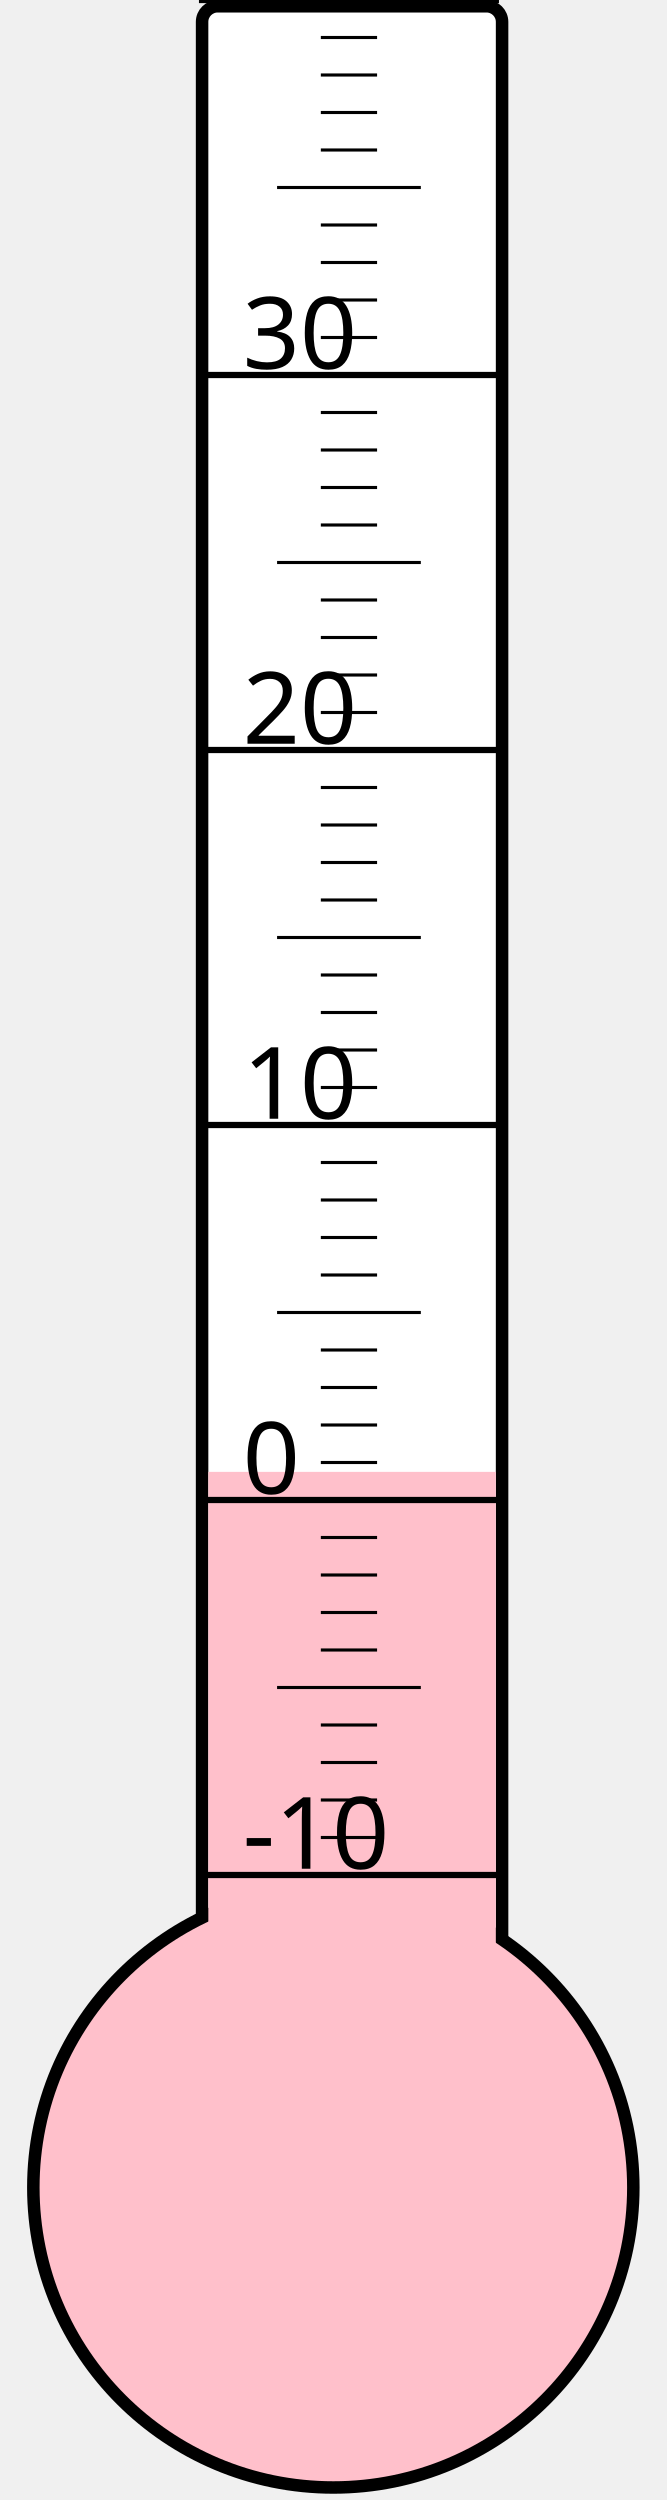
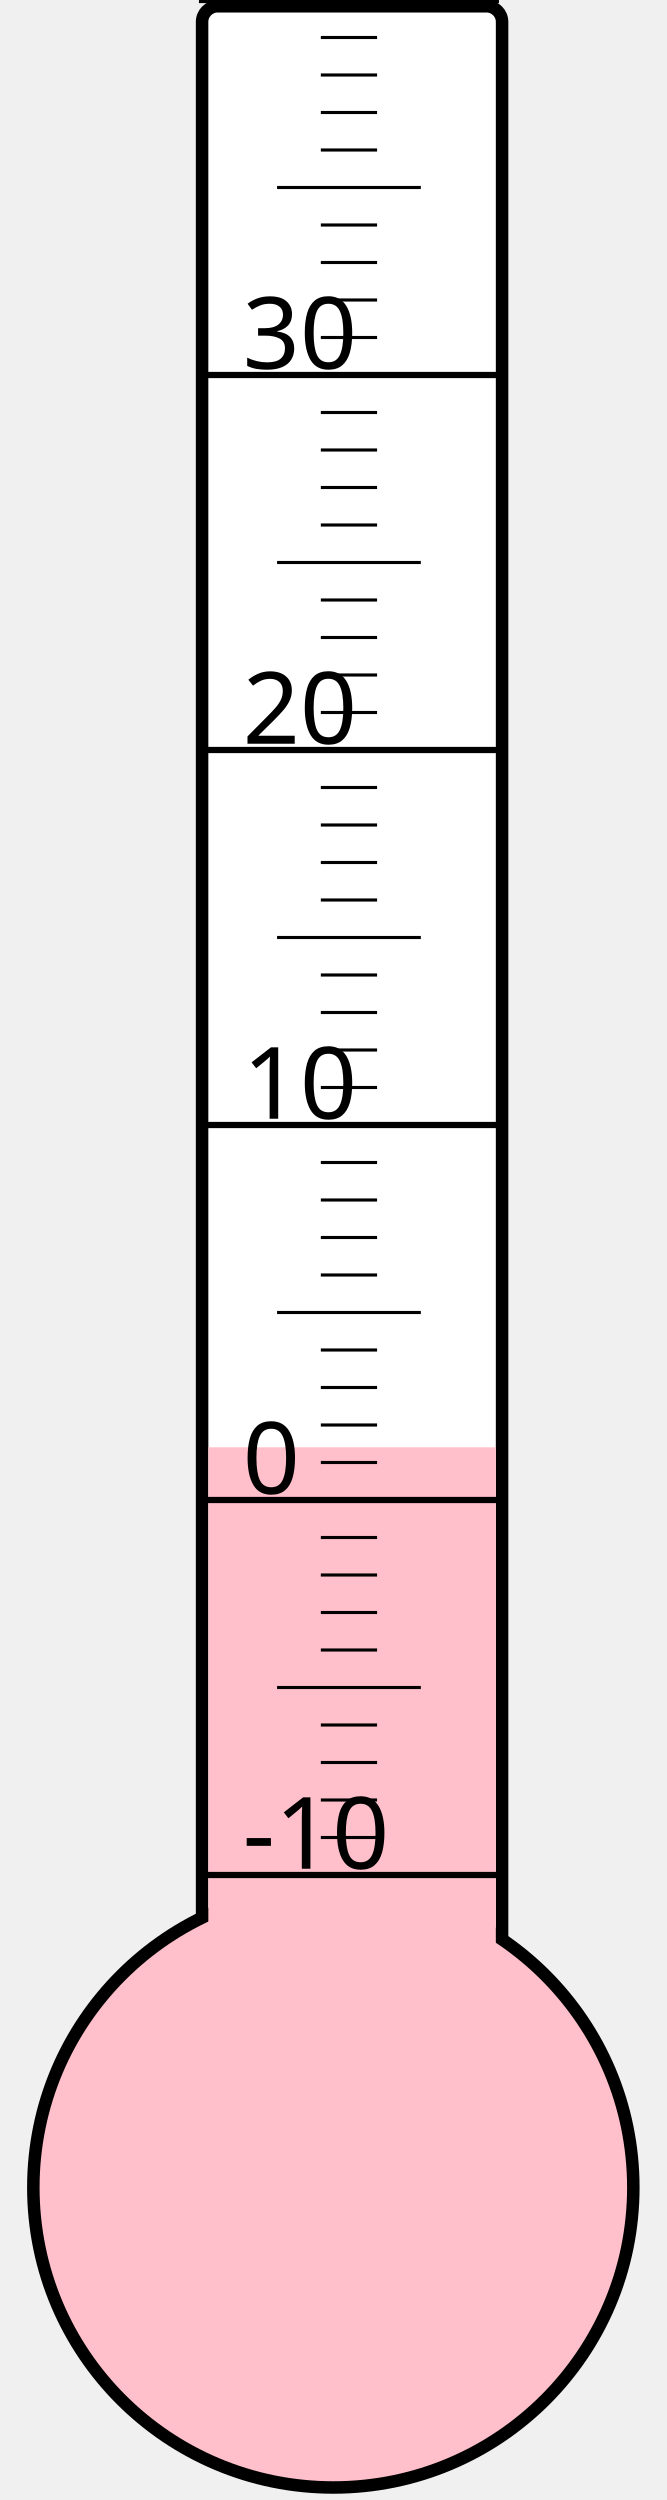
<svg xmlns="http://www.w3.org/2000/svg" width="40px" height="150px" viewBox="0 0 200 800">
  <rect width="200" height="800" x="0" y="0" style="fill: #ffffeb; fill-opacity: 0;" />
  <rect width="96" height="680" x="58" y="2" rx="5" ry="5" style="fill: white; fill-opacity: 1; stroke: black; stroke-width: 4;" />
  <circle cx="100" cy="700" r="96" style="fill: pink; stroke: black; stroke-width: 4;" />
-   <rect width="92" height="229.0" x="60" y="471.0" style="fill: pink; fill-opacity: 1; stroke-width: 0;" />
+   <rect width="92" height="236.875" x="60" y="463.125" style="fill: pink; fill-opacity: 1; stroke-width: 0;" />
  <text x="71" y="598" style="font-family: sans-serif; font-size: 24pt;">-10</text>
  <text x="71" y="478" style="font-family: sans-serif; font-size: 24pt;">0</text>
  <text x="71" y="358" style="font-family: sans-serif; font-size: 24pt;">10</text>
  <text x="71" y="238" style="font-family: sans-serif; font-size: 24pt;">20</text>
  <text x="71" y="118" style="font-family: sans-serif; font-size: 24pt;">30</text>
  <g style="stroke: black;">
    <line x1="57" y1="600" x2="153" y2="600" style="stroke-width: 2;" />
    <line x1="96" y1="588" x2="114" y2="588" style="stroke-width: 1;" />
    <line x1="96" y1="576" x2="114" y2="576" style="stroke-width: 1;" />
    <line x1="96" y1="564" x2="114" y2="564" style="stroke-width: 1;" />
    <line x1="96" y1="552" x2="114" y2="552" style="stroke-width: 1;" />
    <line x1="82" y1="540" x2="128" y2="540" style="stroke-width: 1;" />
    <line x1="96" y1="528" x2="114" y2="528" style="stroke-width: 1;" />
    <line x1="96" y1="516" x2="114" y2="516" style="stroke-width: 1;" />
    <line x1="96" y1="504" x2="114" y2="504" style="stroke-width: 1;" />
    <line x1="96" y1="492" x2="114" y2="492" style="stroke-width: 1;" />
    <line x1="57" y1="480" x2="153" y2="480" style="stroke-width: 2;" />
    <line x1="96" y1="468" x2="114" y2="468" style="stroke-width: 1;" />
    <line x1="96" y1="456" x2="114" y2="456" style="stroke-width: 1;" />
    <line x1="96" y1="444" x2="114" y2="444" style="stroke-width: 1;" />
    <line x1="96" y1="432" x2="114" y2="432" style="stroke-width: 1;" />
    <line x1="82" y1="420" x2="128" y2="420" style="stroke-width: 1;" />
    <line x1="96" y1="408" x2="114" y2="408" style="stroke-width: 1;" />
    <line x1="96" y1="396" x2="114" y2="396" style="stroke-width: 1;" />
    <line x1="96" y1="384" x2="114" y2="384" style="stroke-width: 1;" />
    <line x1="96" y1="372" x2="114" y2="372" style="stroke-width: 1;" />
    <line x1="57" y1="360" x2="153" y2="360" style="stroke-width: 2;" />
    <line x1="96" y1="348" x2="114" y2="348" style="stroke-width: 1;" />
    <line x1="96" y1="336" x2="114" y2="336" style="stroke-width: 1;" />
    <line x1="96" y1="324" x2="114" y2="324" style="stroke-width: 1;" />
    <line x1="96" y1="312" x2="114" y2="312" style="stroke-width: 1;" />
    <line x1="82" y1="300" x2="128" y2="300" style="stroke-width: 1;" />
    <line x1="96" y1="288" x2="114" y2="288" style="stroke-width: 1;" />
    <line x1="96" y1="276" x2="114" y2="276" style="stroke-width: 1;" />
    <line x1="96" y1="264" x2="114" y2="264" style="stroke-width: 1;" />
    <line x1="96" y1="252" x2="114" y2="252" style="stroke-width: 1;" />
    <line x1="57" y1="240" x2="153" y2="240" style="stroke-width: 2;" />
    <line x1="96" y1="228" x2="114" y2="228" style="stroke-width: 1;" />
    <line x1="96" y1="216" x2="114" y2="216" style="stroke-width: 1;" />
    <line x1="96" y1="204" x2="114" y2="204" style="stroke-width: 1;" />
    <line x1="96" y1="192" x2="114" y2="192" style="stroke-width: 1;" />
    <line x1="82" y1="180" x2="128" y2="180" style="stroke-width: 1;" />
    <line x1="96" y1="168" x2="114" y2="168" style="stroke-width: 1;" />
    <line x1="96" y1="156" x2="114" y2="156" style="stroke-width: 1;" />
    <line x1="96" y1="144" x2="114" y2="144" style="stroke-width: 1;" />
    <line x1="96" y1="132" x2="114" y2="132" style="stroke-width: 1;" />
    <line x1="57" y1="120" x2="153" y2="120" style="stroke-width: 2;" />
    <line x1="96" y1="108" x2="114" y2="108" style="stroke-width: 1;" />
    <line x1="96" y1="96" x2="114" y2="96" style="stroke-width: 1;" />
    <line x1="96" y1="84" x2="114" y2="84" style="stroke-width: 1;" />
    <line x1="96" y1="72" x2="114" y2="72" style="stroke-width: 1;" />
    <line x1="82" y1="60" x2="128" y2="60" style="stroke-width: 1;" />
    <line x1="96" y1="48" x2="114" y2="48" style="stroke-width: 1;" />
    <line x1="96" y1="36" x2="114" y2="36" style="stroke-width: 1;" />
    <line x1="96" y1="24" x2="114" y2="24" style="stroke-width: 1;" />
    <line x1="96" y1="12" x2="114" y2="12" style="stroke-width: 1;" />
    <line x1="57" y1="0" x2="153" y2="0" style="stroke-width: 2;" />
  </g>
</svg>
